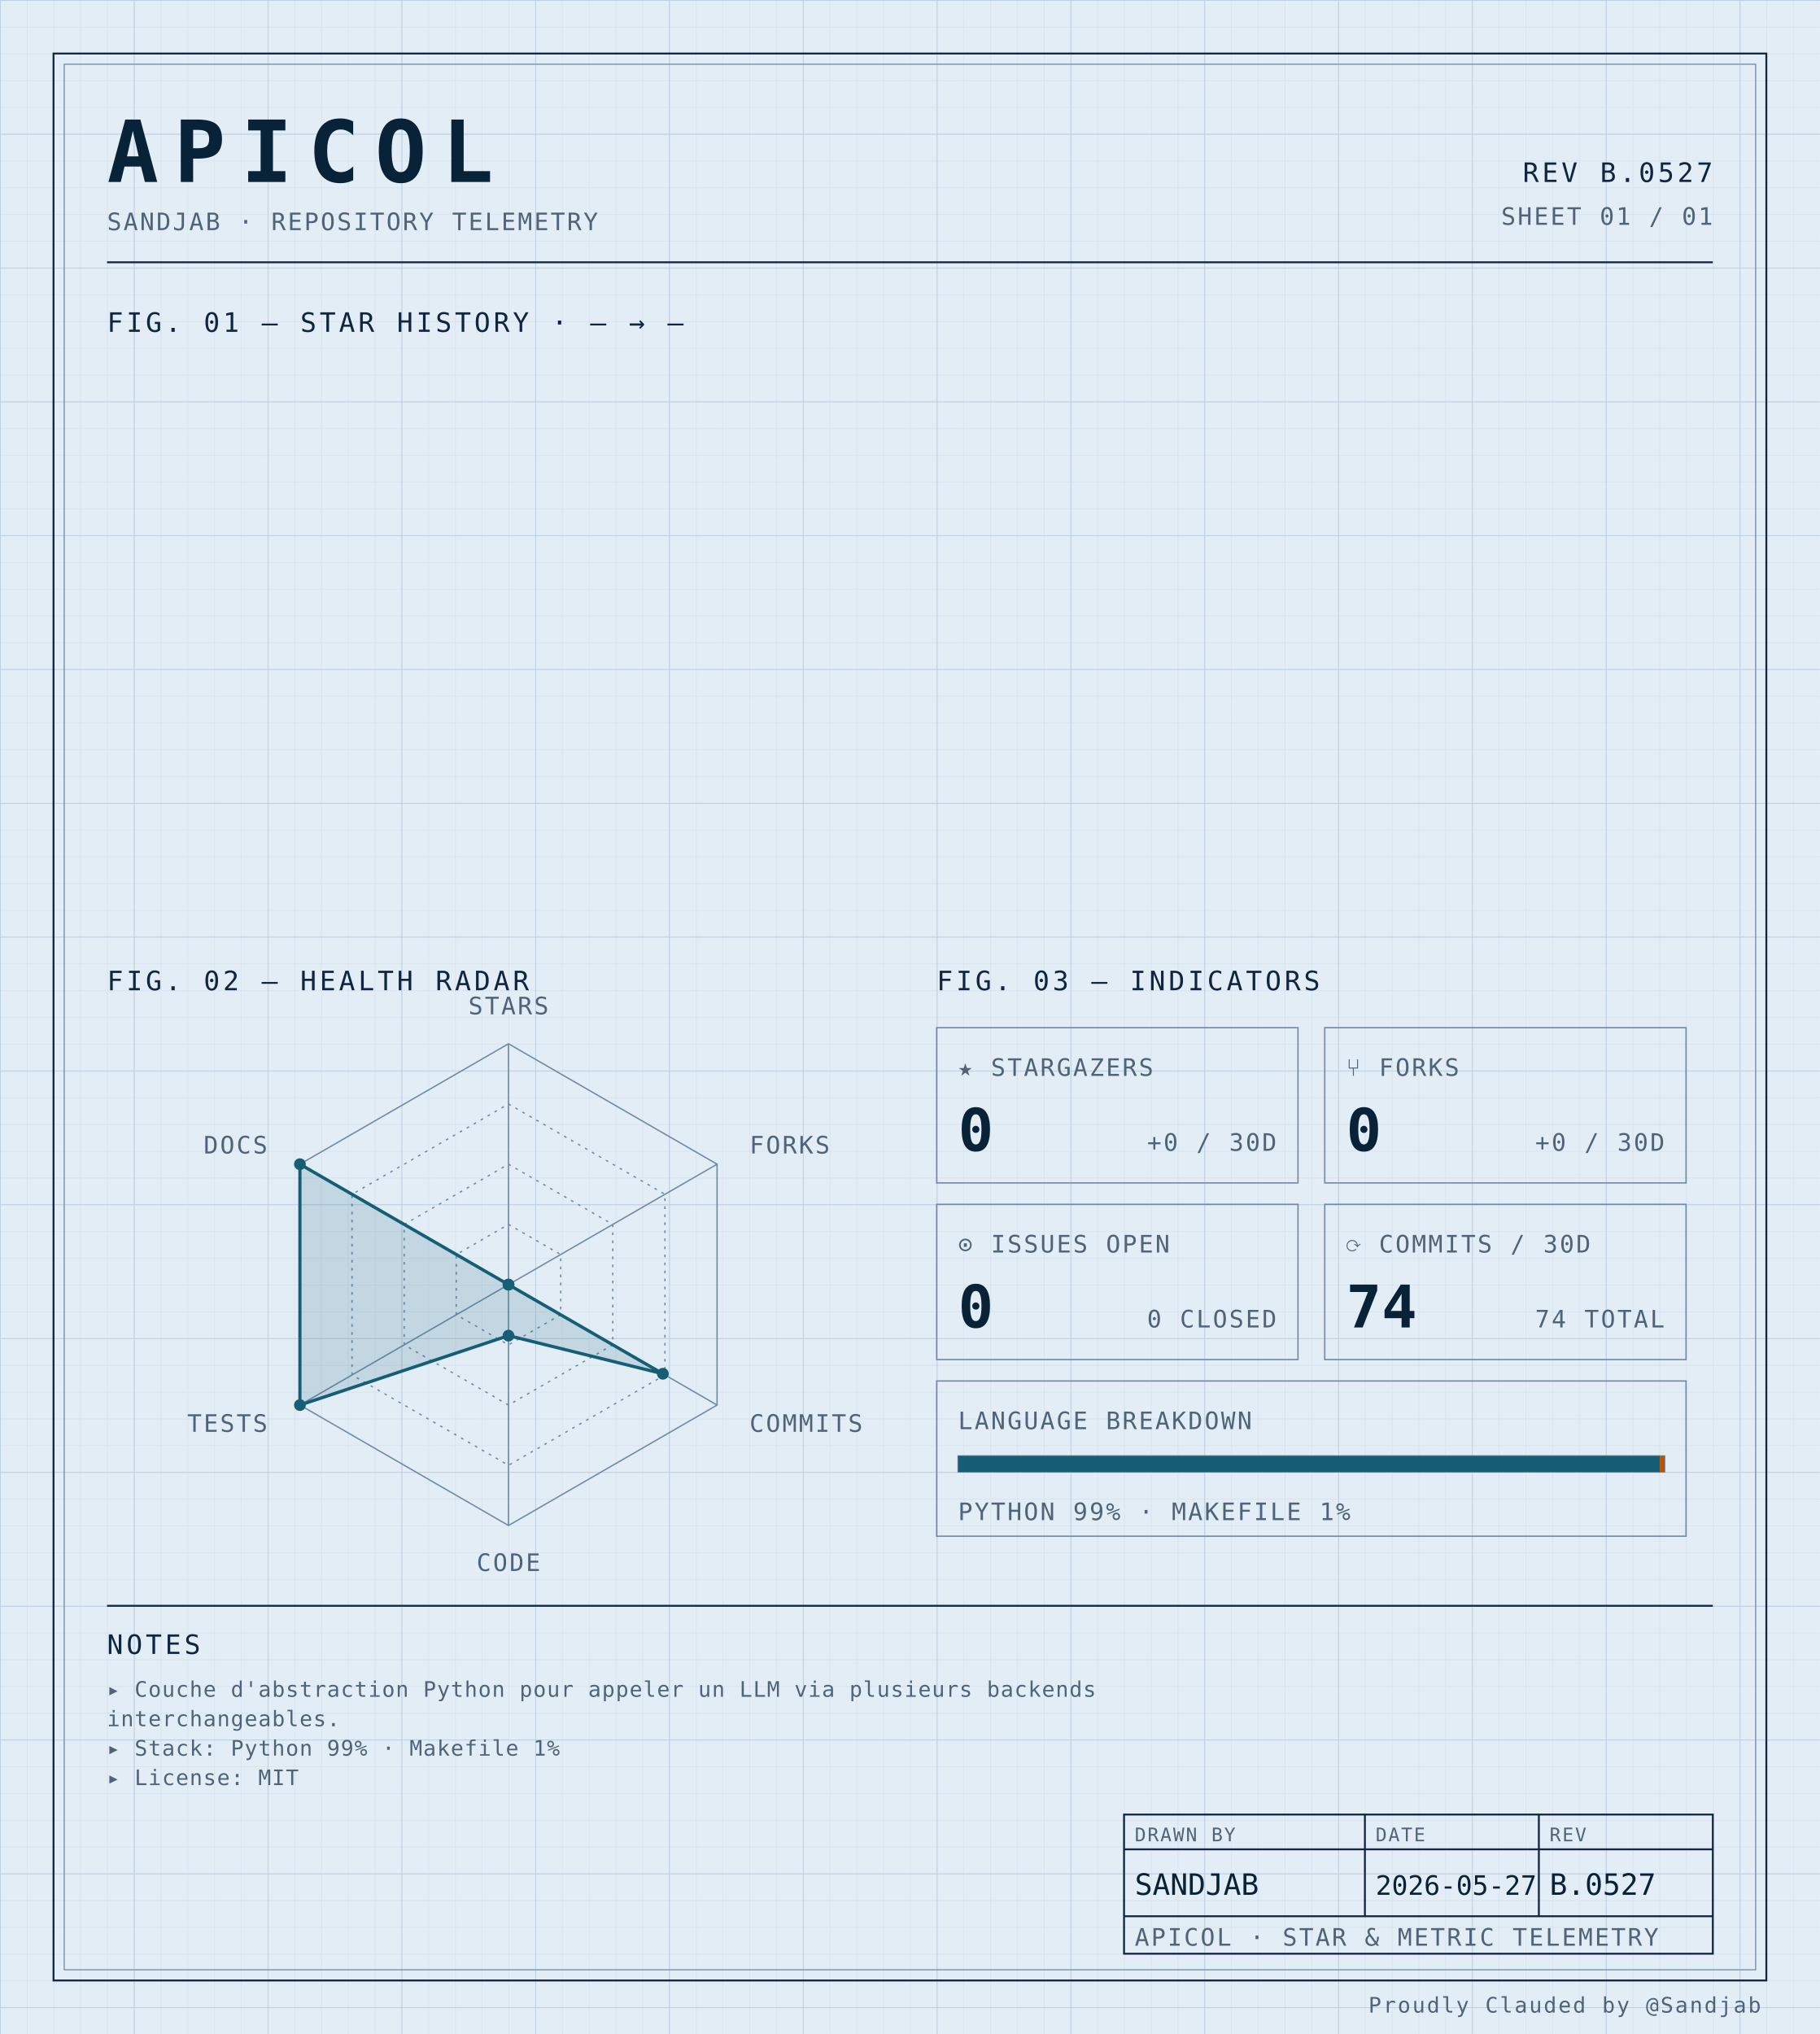
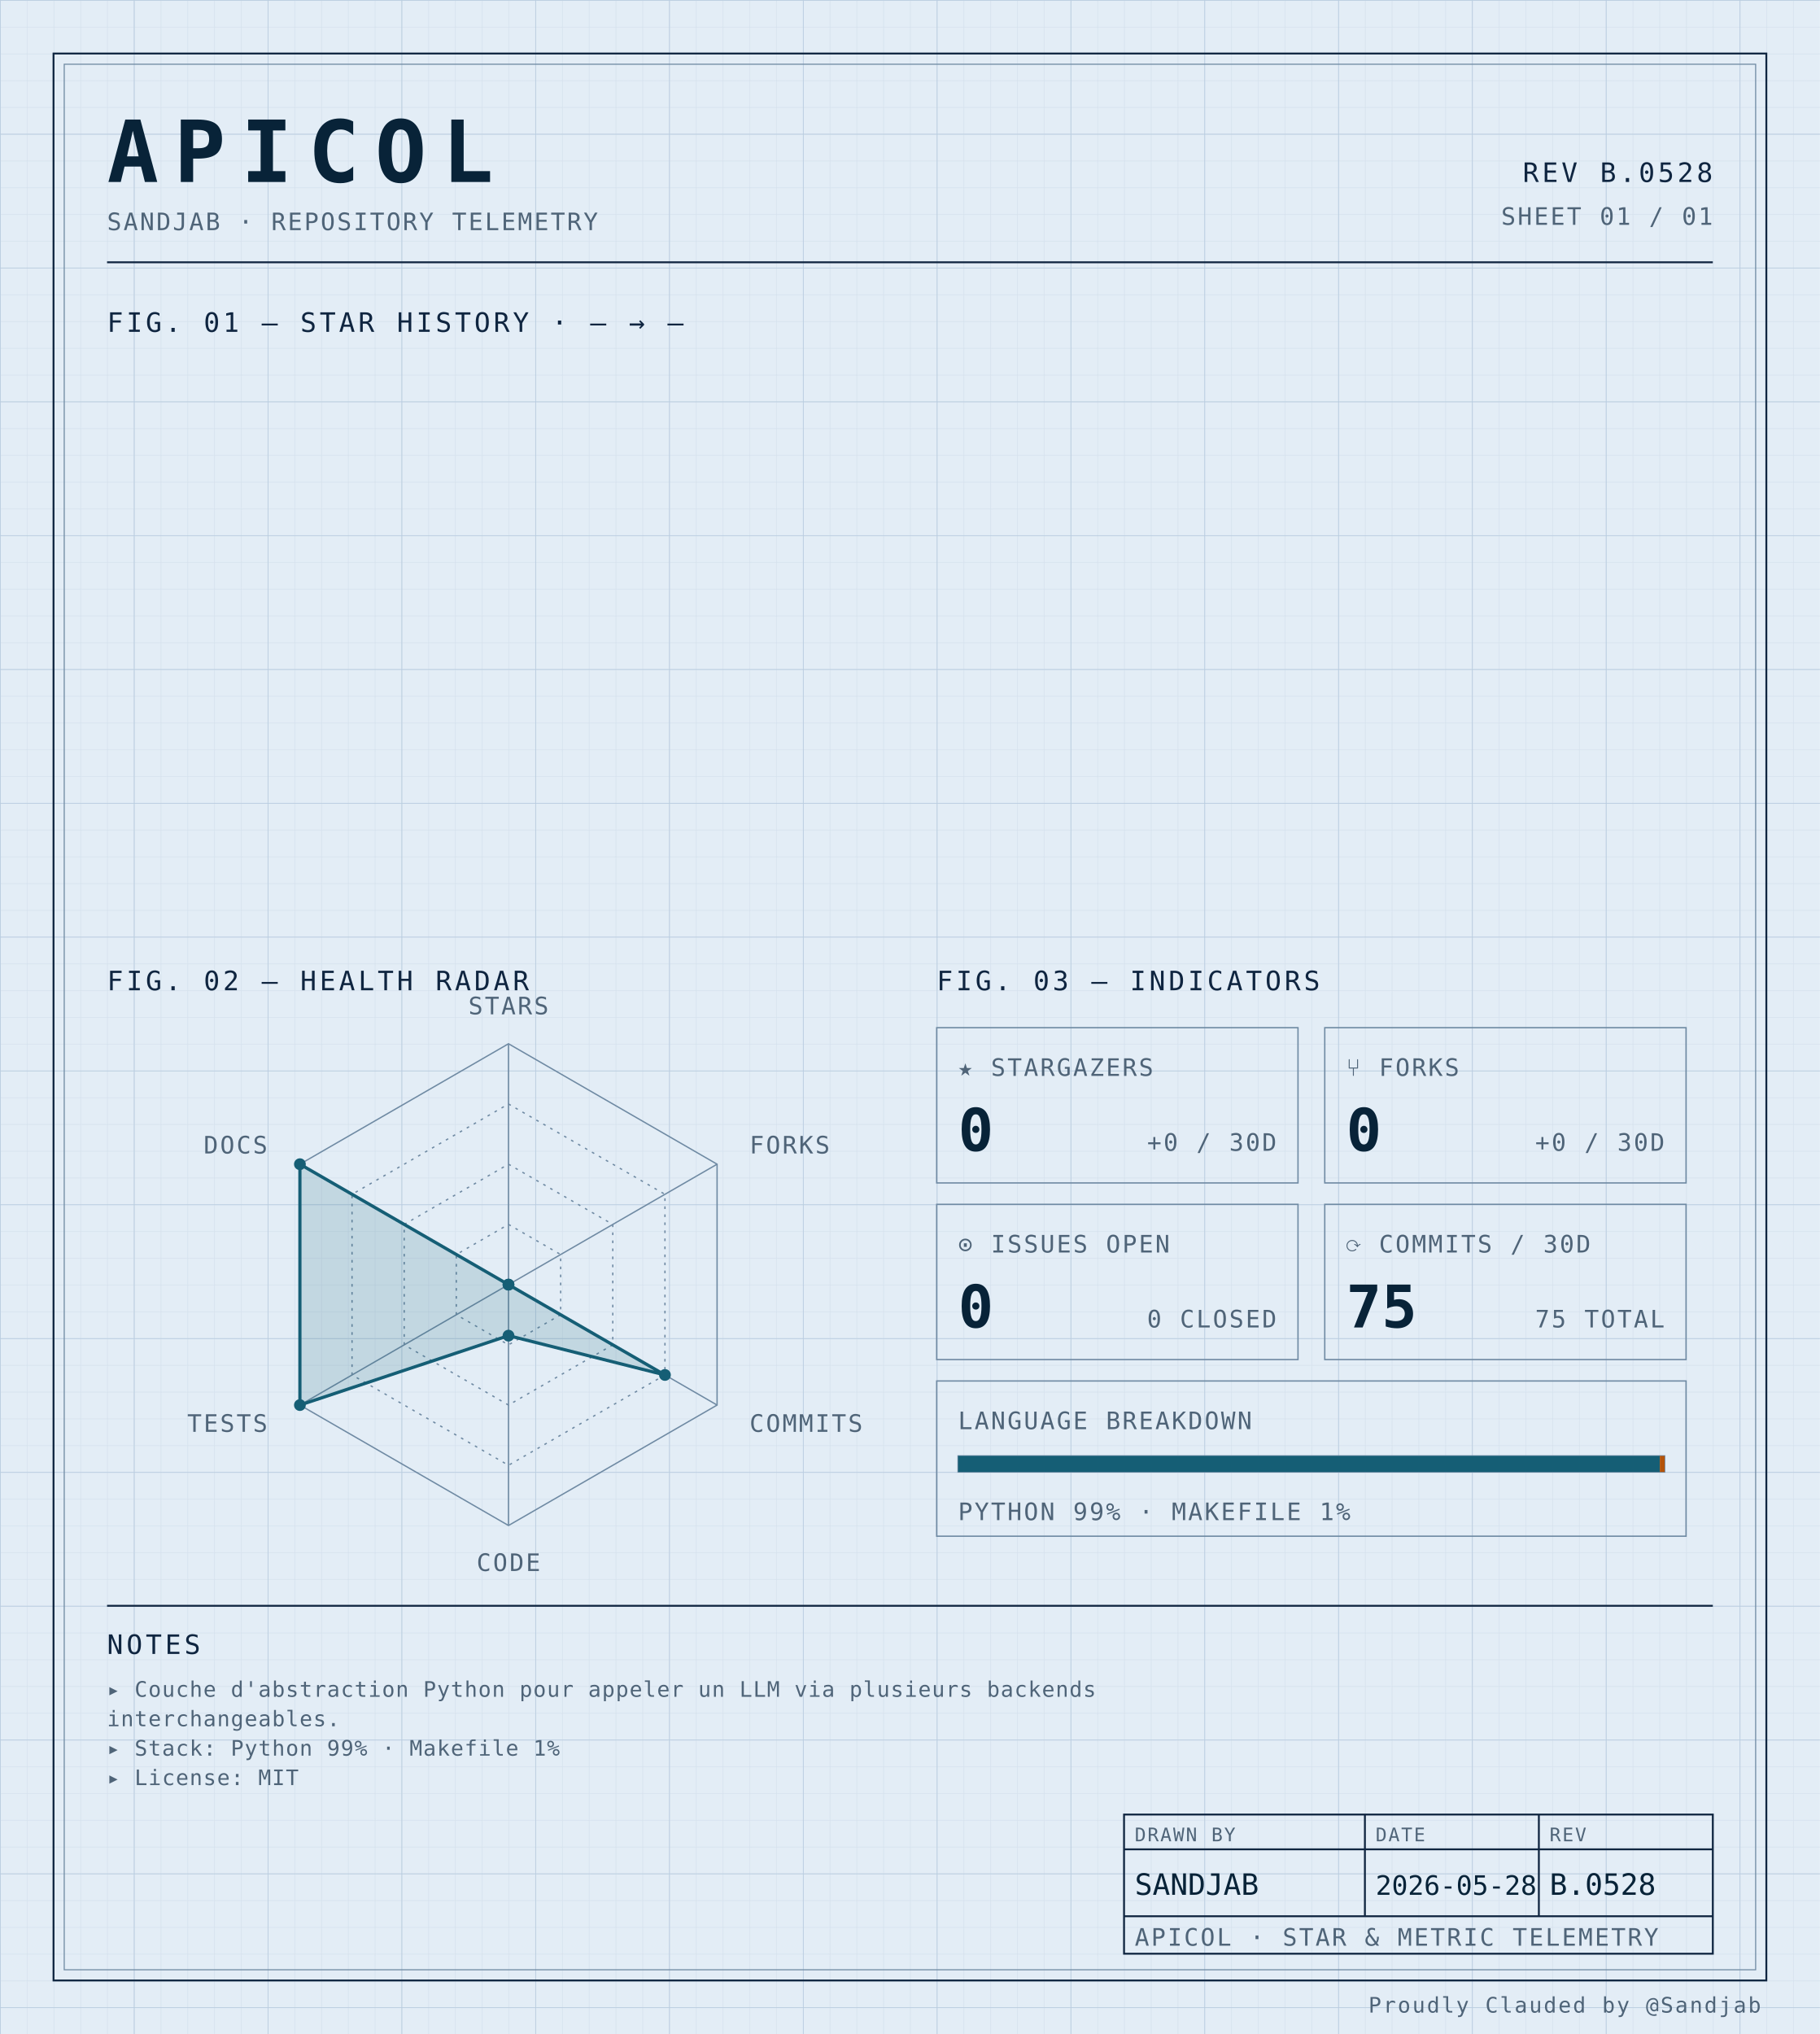
<svg xmlns="http://www.w3.org/2000/svg" width="100%" viewBox="0 0 680 760" role="img">
  <defs>
    <pattern id="grid-fine" width="10" height="10" patternUnits="userSpaceOnUse">
      <path d="M10 0H0V10" fill="none" stroke="#d4e0ec" stroke-width="0.4" />
    </pattern>
    <pattern id="grid-major" width="50" height="50" patternUnits="userSpaceOnUse">
      <path d="M50 0H0V50" fill="none" stroke="#b8cce0" stroke-width="0.5" />
    </pattern>
  </defs>
  <rect x="0" y="0" width="680" height="760" fill="#e3edf6" />
  <rect x="0" y="0" width="680" height="760" fill="url(#grid-fine)" />
  <rect x="0" y="0" width="680" height="760" fill="url(#grid-major)" />
  <rect x="20" y="20" width="640" height="720" fill="none" stroke="#0f2540" stroke-width="0.7" />
  <rect x="24" y="24" width="632" height="712" fill="none" stroke="#6f8aa3" stroke-width="0.4" />
  <text x="40" y="68" font-family="ui-monospace, 'SF Mono', 'JetBrains Mono', 'Cascadia Code', Consolas, monospace" font-size="32" font-weight="700" fill="#082338" text-anchor="start" letter-spacing="0.18em">APICOL</text>
  <text x="40" y="86" font-family="ui-monospace, 'SF Mono', 'JetBrains Mono', 'Cascadia Code', Consolas, monospace" font-size="9" font-weight="400" fill="#4f6478" text-anchor="start" letter-spacing="0.08em">SANDJAB · REPOSITORY TELEMETRY</text>
-   <text x="640" y="68" font-family="ui-monospace, 'SF Mono', 'JetBrains Mono', 'Cascadia Code', Consolas, monospace" font-size="10" font-weight="400" fill="#0f2540" text-anchor="end" letter-spacing="0.12em">REV B.0527</text>
+   <text x="640" y="68" font-family="ui-monospace, 'SF Mono', 'JetBrains Mono', 'Cascadia Code', Consolas, monospace" font-size="10" font-weight="400" fill="#0f2540" text-anchor="end" letter-spacing="0.12em">REV B.0528</text>
  <text x="640" y="84" font-family="ui-monospace, 'SF Mono', 'JetBrains Mono', 'Cascadia Code', Consolas, monospace" font-size="9" font-weight="400" fill="#4f6478" text-anchor="end" letter-spacing="0.08em">SHEET 01 / 01</text>
  <line x1="40" y1="98" x2="640" y2="98" stroke="#0f2540" stroke-width="0.7" />
  <text x="40" y="124" font-family="ui-monospace, 'SF Mono', 'JetBrains Mono', 'Cascadia Code', Consolas, monospace" font-size="10" font-weight="400" fill="#0f2540" text-anchor="start" letter-spacing="0.12em">FIG. 01 — STAR HISTORY · — → —</text>
  <text x="40" y="370" font-family="ui-monospace, 'SF Mono', 'JetBrains Mono', 'Cascadia Code', Consolas, monospace" font-size="10" font-weight="400" fill="#0f2540" text-anchor="start" letter-spacing="0.12em">FIG. 02 — HEALTH RADAR</text>
  <g transform="translate(190 480)">
    <polygon points="0.00,-90.00 77.94,-45.00 77.94,45.00 0.00,90.00 -77.94,45.00 -77.94,-45.00" fill="none" stroke="#6f8aa3" stroke-width="0.5" />
    <polygon points="0.00,-67.50 58.46,-33.75 58.46,33.75 0.00,67.50 -58.46,33.75 -58.46,-33.75" fill="none" stroke="#6f8aa3" stroke-width="0.5" stroke-dasharray="1,2" />
    <polygon points="0.00,-45.00 38.97,-22.50 38.97,22.50 0.00,45.00 -38.97,22.50 -38.97,-22.50" fill="none" stroke="#6f8aa3" stroke-width="0.5" stroke-dasharray="1,2" />
    <polygon points="0.00,-22.50 19.49,-11.25 19.49,11.25 0.00,22.50 -19.49,11.25 -19.49,-11.25" fill="none" stroke="#6f8aa3" stroke-width="0.5" stroke-dasharray="1,2" />
    <line x1="0" y1="0" x2="0.00" y2="-90.00" stroke="#6f8aa3" stroke-width="0.5" />
    <line x1="0" y1="0" x2="77.94" y2="-45.00" stroke="#6f8aa3" stroke-width="0.5" />
    <line x1="0" y1="0" x2="77.94" y2="45.00" stroke="#6f8aa3" stroke-width="0.5" />
    <line x1="0" y1="0" x2="0.00" y2="90.00" stroke="#6f8aa3" stroke-width="0.5" />
    <line x1="0" y1="0" x2="-77.94" y2="45.00" stroke="#6f8aa3" stroke-width="0.5" />
    <line x1="0" y1="0" x2="-77.94" y2="-45.00" stroke="#6f8aa3" stroke-width="0.5" />
-     <polygon points="0.00,0.00 0.00,0.00 57.68,33.30 0.00,19.06 -77.94,45.00 -77.94,-45.00" fill="#155e75" fill-opacity="0.16" stroke="#155e75" stroke-width="1.2" />
+     <polygon points="0.00,0.00 0.00,0.00 58.46,33.75 0.00,19.06 -77.94,45.00 -77.94,-45.00" fill="#155e75" fill-opacity="0.16" stroke="#155e75" stroke-width="1.2" />
    <circle cx="0.00" cy="0.00" r="2.2" fill="#155e75" />
    <circle cx="0.00" cy="0.00" r="2.2" fill="#155e75" />
-     <circle cx="57.68" cy="33.30" r="2.2" fill="#155e75" />
+     <circle cx="58.46" cy="33.75" r="2.2" fill="#155e75" />
    <circle cx="0.00" cy="19.06" r="2.2" fill="#155e75" />
    <circle cx="-77.94" cy="45.00" r="2.2" fill="#155e75" />
    <circle cx="-77.94" cy="-45.00" r="2.2" fill="#155e75" />
    <text x="6.3681633555662356e-15" y="-101" font-family="ui-monospace, 'SF Mono', 'JetBrains Mono', 'Cascadia Code', Consolas, monospace" font-size="9" font-weight="400" fill="#4f6478" text-anchor="middle" letter-spacing="0.08em">STARS</text>
    <text x="90.067" y="-49" font-family="ui-monospace, 'SF Mono', 'JetBrains Mono', 'Cascadia Code', Consolas, monospace" font-size="9" font-weight="400" fill="#4f6478" text-anchor="start" letter-spacing="0.08em">FORKS</text>
    <text x="90.067" y="55" font-family="ui-monospace, 'SF Mono', 'JetBrains Mono', 'Cascadia Code', Consolas, monospace" font-size="9" font-weight="400" fill="#4f6478" text-anchor="start" letter-spacing="0.08em">COMMITS</text>
    <text x="6.3681633555662356e-15" y="107" font-family="ui-monospace, 'SF Mono', 'JetBrains Mono', 'Cascadia Code', Consolas, monospace" font-size="9" font-weight="400" fill="#4f6478" text-anchor="middle" letter-spacing="0.08em">CODE</text>
    <text x="-90.067" y="55" font-family="ui-monospace, 'SF Mono', 'JetBrains Mono', 'Cascadia Code', Consolas, monospace" font-size="9" font-weight="400" fill="#4f6478" text-anchor="end" letter-spacing="0.08em">TESTS</text>
    <text x="-90.067" y="-49" font-family="ui-monospace, 'SF Mono', 'JetBrains Mono', 'Cascadia Code', Consolas, monospace" font-size="9" font-weight="400" fill="#4f6478" text-anchor="end" letter-spacing="0.08em">DOCS</text>
  </g>
  <text x="350" y="370" font-family="ui-monospace, 'SF Mono', 'JetBrains Mono', 'Cascadia Code', Consolas, monospace" font-size="10" font-weight="400" fill="#0f2540" text-anchor="start" letter-spacing="0.12em">FIG. 03 — INDICATORS</text>
  <rect x="350" y="384" width="135" height="58" fill="none" stroke="#6f8aa3" stroke-width="0.5" />
  <text x="358" y="402" font-family="ui-monospace, 'SF Mono', 'JetBrains Mono', 'Cascadia Code', Consolas, monospace" font-size="9" font-weight="400" fill="#4f6478" text-anchor="start" letter-spacing="0.08em">★ STARGAZERS</text>
  <text x="358" y="430" font-family="ui-monospace, 'SF Mono', 'JetBrains Mono', 'Cascadia Code', Consolas, monospace" font-size="22" font-weight="700" fill="#082338" text-anchor="start" letter-spacing="normal">0</text>
  <text x="477" y="430" font-family="ui-monospace, 'SF Mono', 'JetBrains Mono', 'Cascadia Code', Consolas, monospace" font-size="9" font-weight="400" fill="#4f6478" text-anchor="end" letter-spacing="0.08em">+0 / 30D</text>
  <rect x="495" y="384" width="135" height="58" fill="none" stroke="#6f8aa3" stroke-width="0.5" />
  <text x="503" y="402" font-family="ui-monospace, 'SF Mono', 'JetBrains Mono', 'Cascadia Code', Consolas, monospace" font-size="9" font-weight="400" fill="#4f6478" text-anchor="start" letter-spacing="0.08em">⑂ FORKS</text>
  <text x="503" y="430" font-family="ui-monospace, 'SF Mono', 'JetBrains Mono', 'Cascadia Code', Consolas, monospace" font-size="22" font-weight="700" fill="#082338" text-anchor="start" letter-spacing="normal">0</text>
  <text x="622" y="430" font-family="ui-monospace, 'SF Mono', 'JetBrains Mono', 'Cascadia Code', Consolas, monospace" font-size="9" font-weight="400" fill="#4f6478" text-anchor="end" letter-spacing="0.08em">+0 / 30D</text>
  <rect x="350" y="450" width="135" height="58" fill="none" stroke="#6f8aa3" stroke-width="0.5" />
  <text x="358" y="468" font-family="ui-monospace, 'SF Mono', 'JetBrains Mono', 'Cascadia Code', Consolas, monospace" font-size="9" font-weight="400" fill="#4f6478" text-anchor="start" letter-spacing="0.08em">⊙ ISSUES OPEN</text>
  <text x="358" y="496" font-family="ui-monospace, 'SF Mono', 'JetBrains Mono', 'Cascadia Code', Consolas, monospace" font-size="22" font-weight="700" fill="#082338" text-anchor="start" letter-spacing="normal">0</text>
  <text x="477" y="496" font-family="ui-monospace, 'SF Mono', 'JetBrains Mono', 'Cascadia Code', Consolas, monospace" font-size="9" font-weight="400" fill="#4f6478" text-anchor="end" letter-spacing="0.08em">0 CLOSED</text>
  <rect x="495" y="450" width="135" height="58" fill="none" stroke="#6f8aa3" stroke-width="0.5" />
  <text x="503" y="468" font-family="ui-monospace, 'SF Mono', 'JetBrains Mono', 'Cascadia Code', Consolas, monospace" font-size="9" font-weight="400" fill="#4f6478" text-anchor="start" letter-spacing="0.08em">⟳ COMMITS / 30D</text>
-   <text x="503" y="496" font-family="ui-monospace, 'SF Mono', 'JetBrains Mono', 'Cascadia Code', Consolas, monospace" font-size="22" font-weight="700" fill="#082338" text-anchor="start" letter-spacing="normal">74</text>
-   <text x="622" y="496" font-family="ui-monospace, 'SF Mono', 'JetBrains Mono', 'Cascadia Code', Consolas, monospace" font-size="9" font-weight="400" fill="#4f6478" text-anchor="end" letter-spacing="0.08em">74 TOTAL</text>
+   <text x="503" y="496" font-family="ui-monospace, 'SF Mono', 'JetBrains Mono', 'Cascadia Code', Consolas, monospace" font-size="22" font-weight="700" fill="#082338" text-anchor="start" letter-spacing="normal">75</text>
+   <text x="622" y="496" font-family="ui-monospace, 'SF Mono', 'JetBrains Mono', 'Cascadia Code', Consolas, monospace" font-size="9" font-weight="400" fill="#4f6478" text-anchor="end" letter-spacing="0.08em">75 TOTAL</text>
  <rect x="350" y="516" width="280" height="58" fill="none" stroke="#6f8aa3" stroke-width="0.5" />
  <text x="358" y="534" font-family="ui-monospace, 'SF Mono', 'JetBrains Mono', 'Cascadia Code', Consolas, monospace" font-size="9" font-weight="400" fill="#4f6478" text-anchor="start" letter-spacing="0.08em">LANGUAGE BREAKDOWN</text>
  <rect x="358" y="544" width="264" height="6" fill="none" stroke="#6f8aa3" stroke-width="0.5" />
  <rect x="358" y="544" width="262.19" height="6" fill="#155e75" />
  <rect x="620.192" y="544" width="1.81" height="6" fill="#b45309" />
  <text x="358" y="568" font-family="ui-monospace, 'SF Mono', 'JetBrains Mono', 'Cascadia Code', Consolas, monospace" font-size="9" font-weight="400" fill="#4f6478" text-anchor="start" letter-spacing="0.08em">PYTHON 99% · MAKEFILE 1%</text>
  <line x1="40" y1="600" x2="640" y2="600" stroke="#0f2540" stroke-width="0.7" />
  <text x="40" y="618" font-family="ui-monospace, 'SF Mono', 'JetBrains Mono', 'Cascadia Code', Consolas, monospace" font-size="10" font-weight="400" fill="#0f2540" text-anchor="start" letter-spacing="0.12em">NOTES</text>
  <text x="40" y="634" font-family="ui-monospace, 'SF Mono', 'JetBrains Mono', 'Cascadia Code', Consolas, monospace" font-size="8" font-weight="400" fill="#4f6478" text-anchor="start" letter-spacing="0.04em">▸ Couche d'abstraction Python pour appeler un LLM via plusieurs backends</text>
  <text x="40" y="645" font-family="ui-monospace, 'SF Mono', 'JetBrains Mono', 'Cascadia Code', Consolas, monospace" font-size="8" font-weight="400" fill="#4f6478" text-anchor="start" letter-spacing="0.04em">  interchangeables.</text>
  <text x="40" y="656" font-family="ui-monospace, 'SF Mono', 'JetBrains Mono', 'Cascadia Code', Consolas, monospace" font-size="8" font-weight="400" fill="#4f6478" text-anchor="start" letter-spacing="0.04em">▸ Stack: Python 99% · Makefile 1%</text>
  <text x="40" y="667" font-family="ui-monospace, 'SF Mono', 'JetBrains Mono', 'Cascadia Code', Consolas, monospace" font-size="8" font-weight="400" fill="#4f6478" text-anchor="start" letter-spacing="0.04em">▸ License: MIT</text>
  <rect x="420" y="678" width="220" height="52" fill="none" stroke="#0f2540" stroke-width="0.7" />
  <line x1="420" y1="691" x2="640" y2="691" stroke="#0f2540" stroke-width="0.7" />
  <line x1="420" y1="716" x2="640" y2="716" stroke="#0f2540" stroke-width="0.7" />
  <line x1="510" y1="678" x2="510" y2="716" stroke="#0f2540" stroke-width="0.7" />
  <line x1="575" y1="678" x2="575" y2="716" stroke="#0f2540" stroke-width="0.7" />
  <text x="424" y="688" font-family="ui-monospace, 'SF Mono', 'JetBrains Mono', 'Cascadia Code', Consolas, monospace" font-size="7" font-weight="400" fill="#4f6478" text-anchor="start" letter-spacing="0.08em">DRAWN BY</text>
  <text x="514" y="688" font-family="ui-monospace, 'SF Mono', 'JetBrains Mono', 'Cascadia Code', Consolas, monospace" font-size="7" font-weight="400" fill="#4f6478" text-anchor="start" letter-spacing="0.08em">DATE</text>
  <text x="579" y="688" font-family="ui-monospace, 'SF Mono', 'JetBrains Mono', 'Cascadia Code', Consolas, monospace" font-size="7" font-weight="400" fill="#4f6478" text-anchor="start" letter-spacing="0.08em">REV</text>
  <text x="424" y="708" font-family="ui-monospace, 'SF Mono', 'JetBrains Mono', 'Cascadia Code', Consolas, monospace" font-size="11" font-weight="400" fill="#082338" text-anchor="start" letter-spacing="normal">SANDJAB</text>
-   <text x="514" y="708" font-family="ui-monospace, 'SF Mono', 'JetBrains Mono', 'Cascadia Code', Consolas, monospace" font-size="10" font-weight="400" fill="#082338" text-anchor="start" letter-spacing="normal">2026-05-27</text>
-   <text x="579" y="708" font-family="ui-monospace, 'SF Mono', 'JetBrains Mono', 'Cascadia Code', Consolas, monospace" font-size="11" font-weight="400" fill="#082338" text-anchor="start" letter-spacing="normal">B.0527</text>
+   <text x="514" y="708" font-family="ui-monospace, 'SF Mono', 'JetBrains Mono', 'Cascadia Code', Consolas, monospace" font-size="10" font-weight="400" fill="#082338" text-anchor="start" letter-spacing="normal">2026-05-28</text>
+   <text x="579" y="708" font-family="ui-monospace, 'SF Mono', 'JetBrains Mono', 'Cascadia Code', Consolas, monospace" font-size="11" font-weight="400" fill="#082338" text-anchor="start" letter-spacing="normal">B.0528</text>
  <text x="424" y="727" font-family="ui-monospace, 'SF Mono', 'JetBrains Mono', 'Cascadia Code', Consolas, monospace" font-size="9" font-weight="400" fill="#4f6478" text-anchor="start" letter-spacing="0.08em">APICOL · STAR &amp; METRIC TELEMETRY</text>
  <text x="658" y="752" font-family="ui-monospace, 'SF Mono', 'JetBrains Mono', 'Cascadia Code', Consolas, monospace" font-size="8" font-weight="400" fill="#4f6478" text-anchor="end" letter-spacing="0.08em">Proudly Clauded by @Sandjab</text>
</svg>
